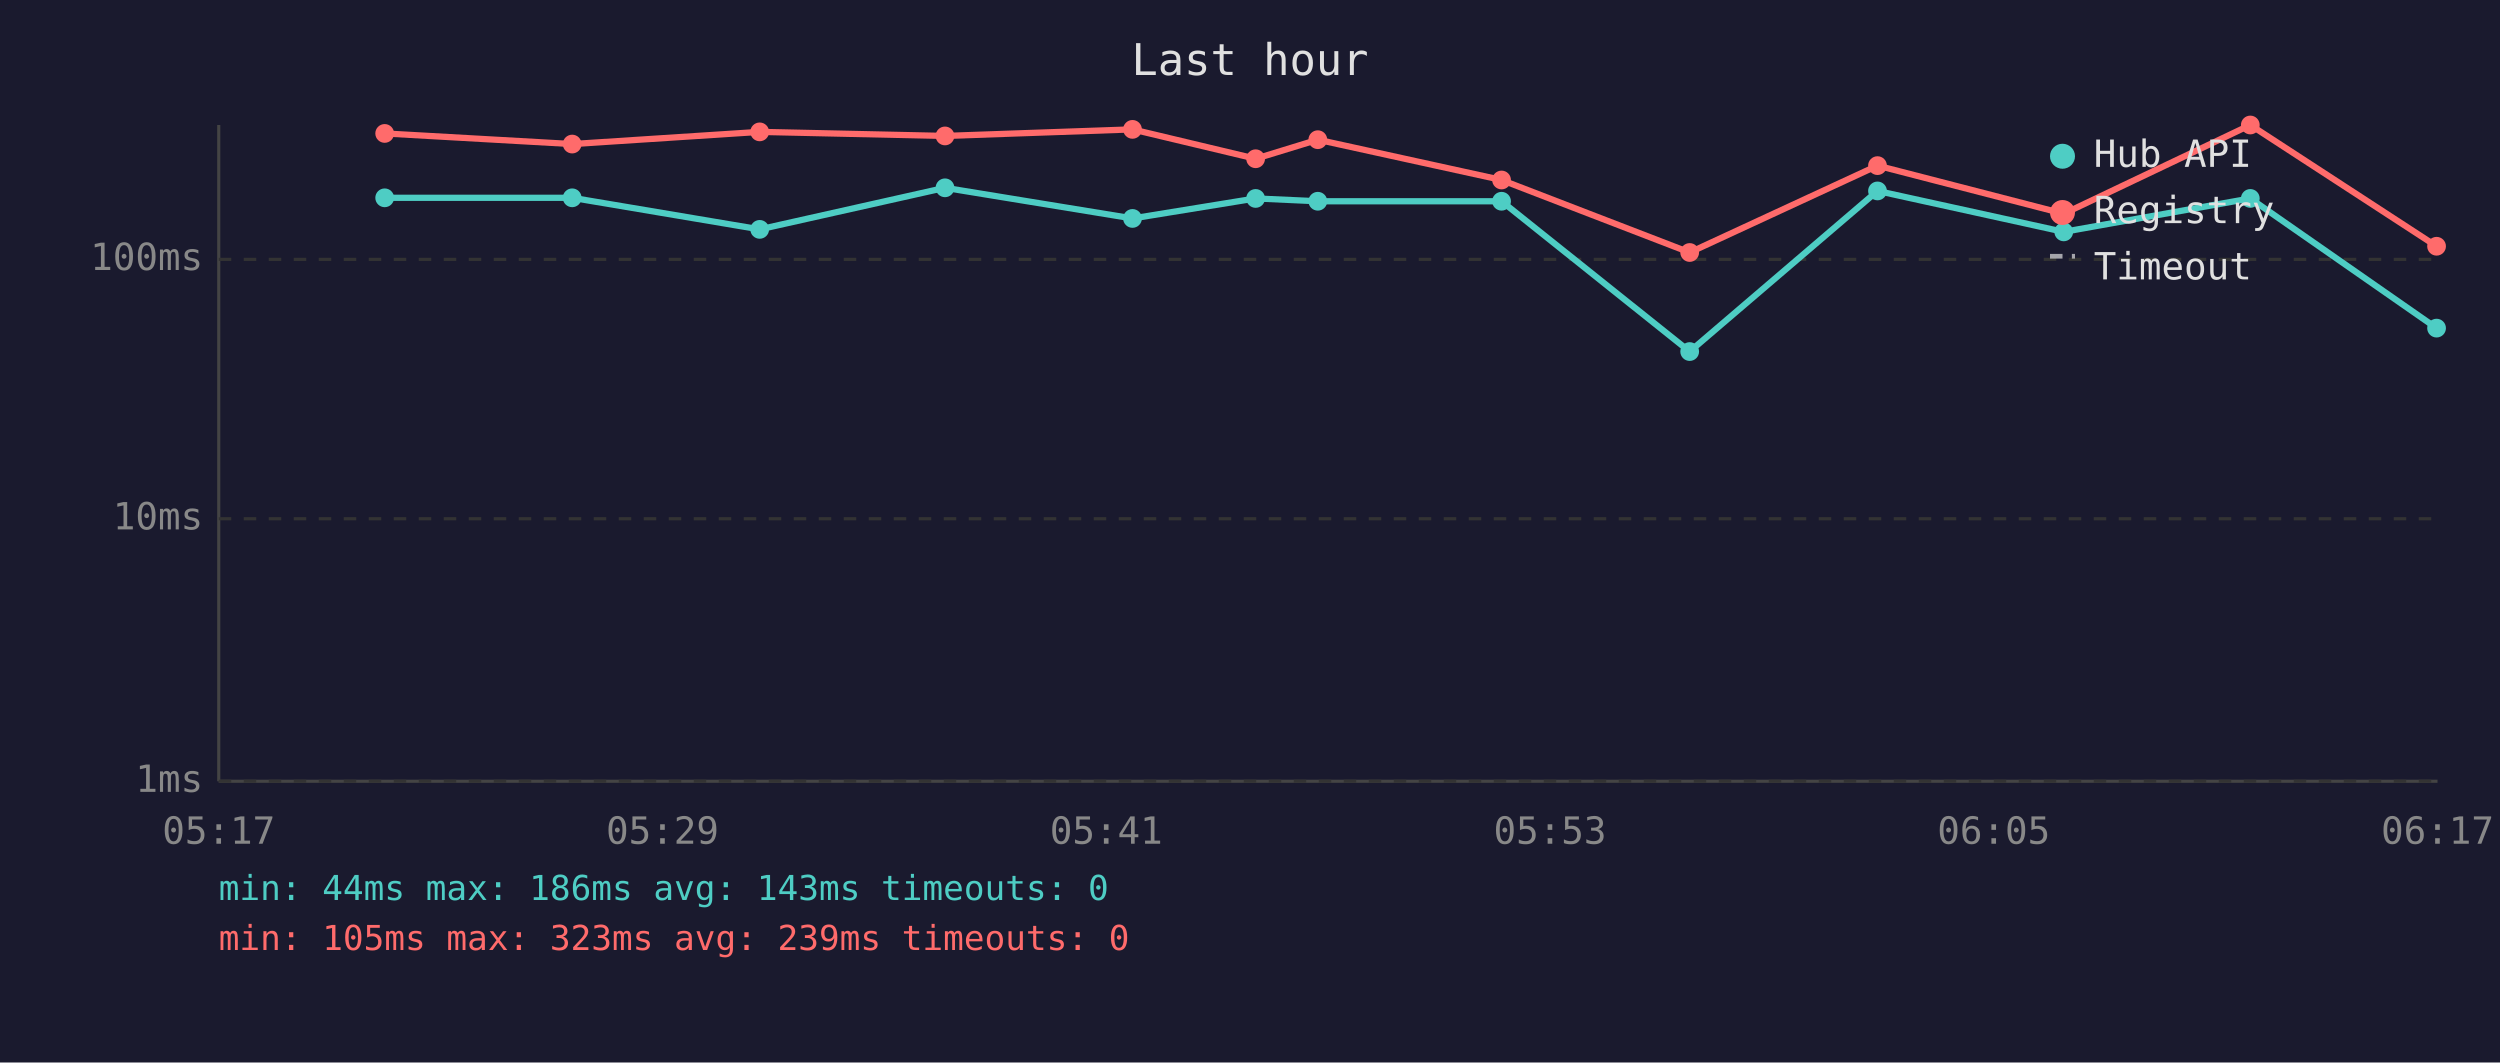
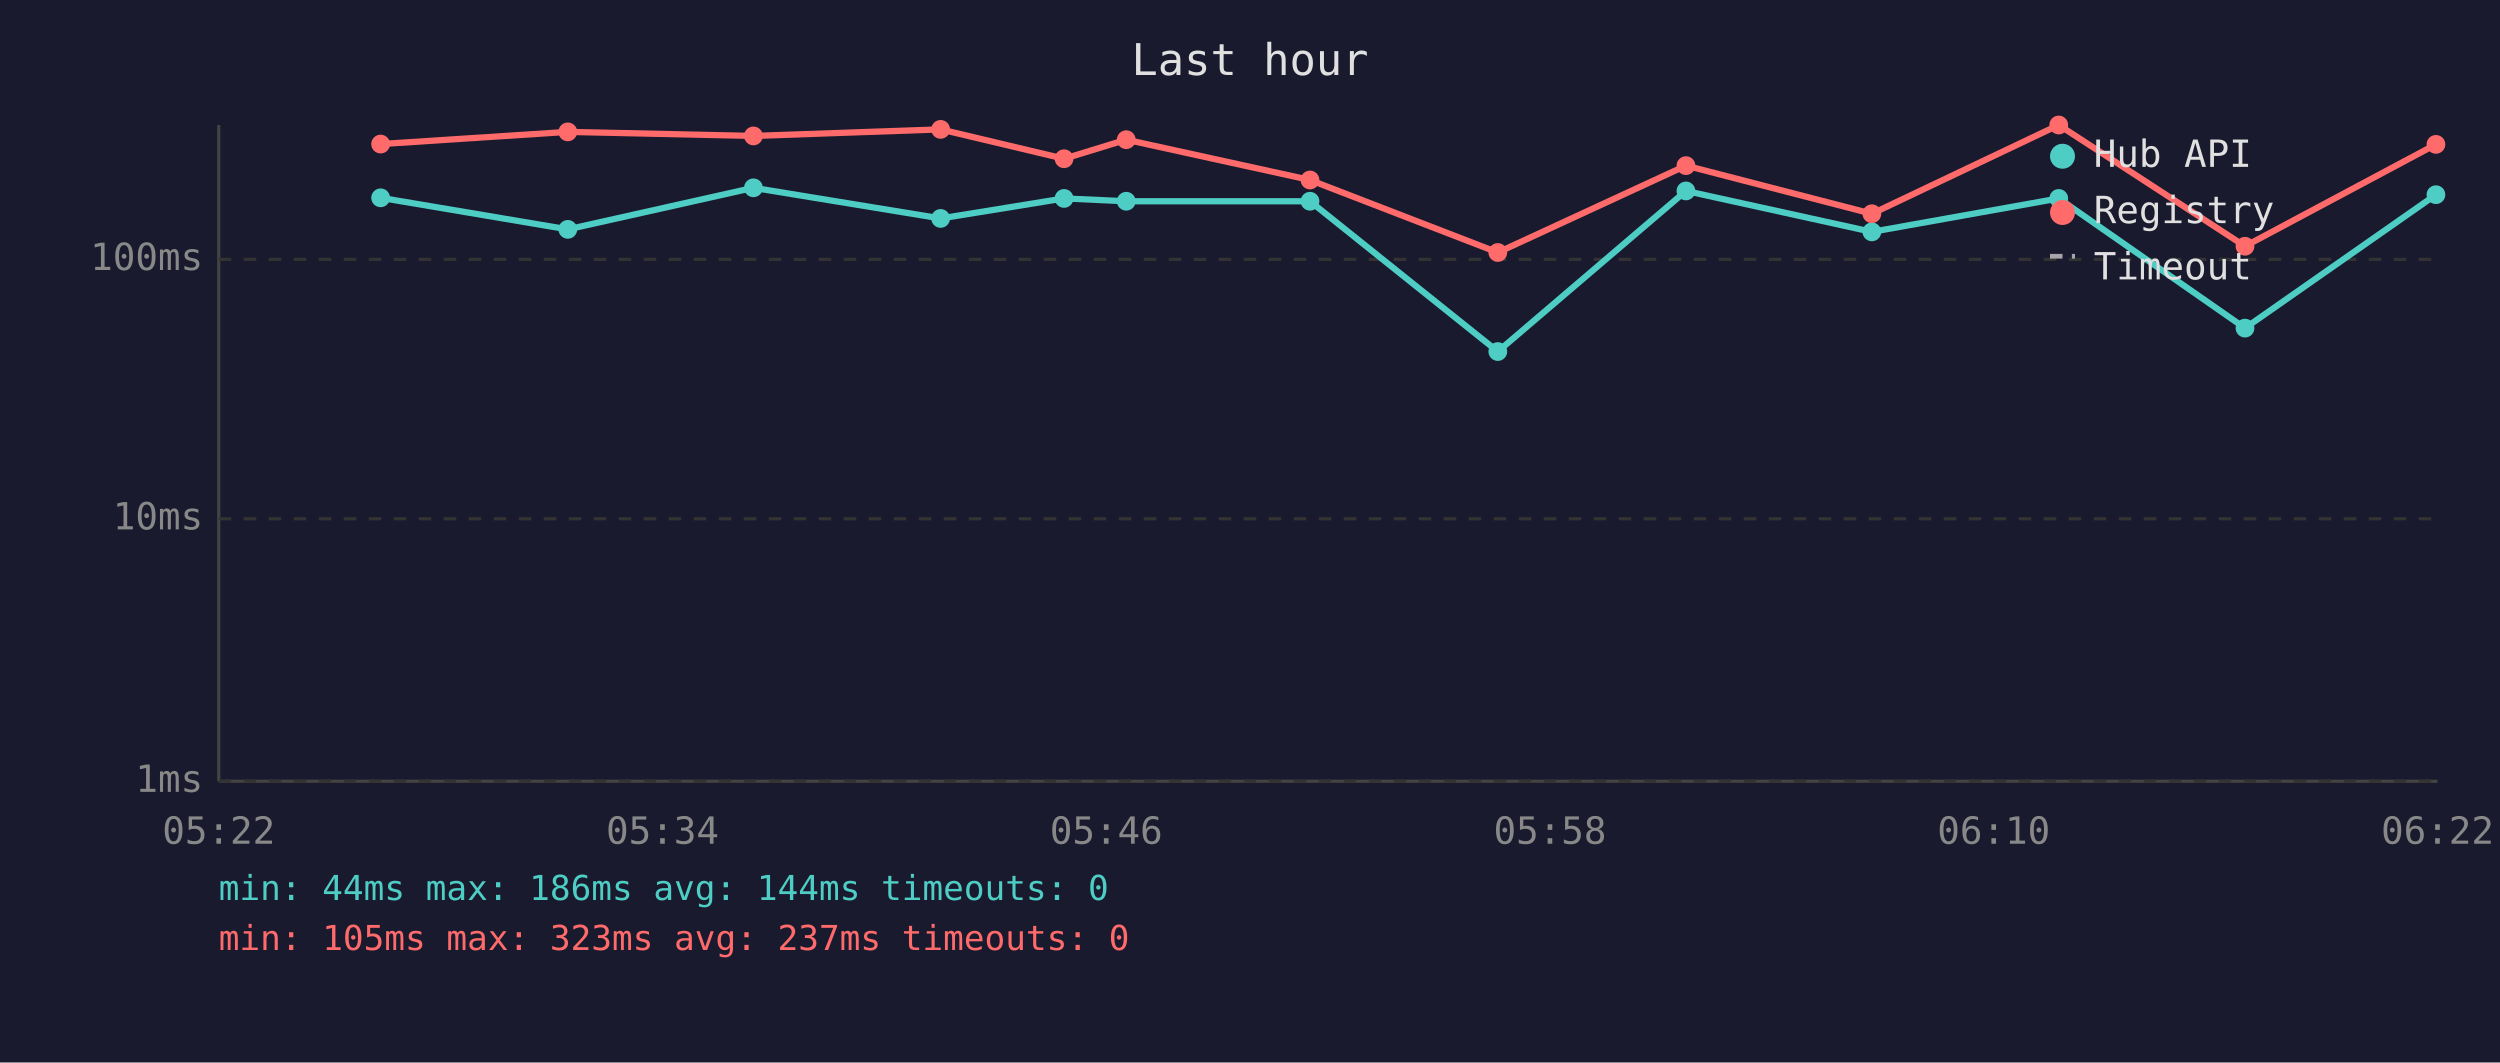
<svg xmlns="http://www.w3.org/2000/svg" viewBox="0 0 800 340" font-family="monospace" font-size="12">
  <rect width="800" height="340" fill="#1a1a2e" />
  <text x="400" y="24" fill="#e0e0e0" font-size="14" text-anchor="middle">Last hour</text>
  <line x1="70" y1="40" x2="70" y2="250" stroke="#444" stroke-width="1" />
  <line x1="70" y1="250" x2="780" y2="250" stroke="#444" stroke-width="1" />
  <line x1="70" y1="250" x2="780" y2="250" stroke="#333" stroke-width="1" stroke-dasharray="4" />
  <text x="65" y="250" fill="#888" text-anchor="end" dominant-baseline="middle">1ms</text>
  <line x1="70" y1="166" x2="780" y2="166" stroke="#333" stroke-width="1" stroke-dasharray="4" />
  <text x="65" y="166" fill="#888" text-anchor="end" dominant-baseline="middle">10ms</text>
  <line x1="70" y1="83" x2="780" y2="83" stroke="#333" stroke-width="1" stroke-dasharray="4" />
  <text x="65" y="83" fill="#888" text-anchor="end" dominant-baseline="middle">100ms</text>
-   <text x="70" y="270" fill="#888" text-anchor="middle">05:17</text>
-   <text x="212" y="270" fill="#888" text-anchor="middle">05:29</text>
-   <text x="354" y="270" fill="#888" text-anchor="middle">05:41</text>
-   <text x="496" y="270" fill="#888" text-anchor="middle">05:53</text>
-   <text x="638" y="270" fill="#888" text-anchor="middle">06:05</text>
-   <text x="780" y="270" fill="#888" text-anchor="middle">06:17</text>
-   <polyline points="123.1,63.3 183.1,63.3 243.1,73.4 302.4,60.1 362.4,69.9 401.8,63.5 421.7,64.4 480.5,64.4 540.7,112.5 600.8,61.1 660.4,74.2 720.1,63.5 779.7,105.0" fill="none" stroke="#4ecdc4" stroke-width="2" opacity="1" />
-   <circle cx="123.1" cy="63.3" r="3" fill="#4ecdc4" />
-   <circle cx="183.1" cy="63.3" r="3" fill="#4ecdc4" />
-   <circle cx="243.1" cy="73.4" r="3" fill="#4ecdc4" />
-   <circle cx="302.4" cy="60.1" r="3" fill="#4ecdc4" />
-   <circle cx="362.4" cy="69.9" r="3" fill="#4ecdc4" />
-   <circle cx="401.8" cy="63.5" r="3" fill="#4ecdc4" />
-   <circle cx="421.7" cy="64.4" r="3" fill="#4ecdc4" />
-   <circle cx="480.5" cy="64.4" r="3" fill="#4ecdc4" />
-   <circle cx="540.7" cy="112.5" r="3" fill="#4ecdc4" />
-   <circle cx="600.8" cy="61.1" r="3" fill="#4ecdc4" />
-   <circle cx="660.4" cy="74.2" r="3" fill="#4ecdc4" />
-   <circle cx="720.1" cy="63.5" r="3" fill="#4ecdc4" />
-   <circle cx="779.7" cy="105.0" r="3" fill="#4ecdc4" />
-   <polyline points="123.1,42.7 183.1,46.1 243.1,42.2 302.4,43.5 362.4,41.4 401.8,50.8 421.7,44.7 480.5,57.6 540.7,80.8 600.8,53.0 660.4,68.4 720.1,40.0 779.7,78.8" fill="none" stroke="#ff6b6b" stroke-width="2" opacity="1" />
-   <circle cx="123.1" cy="42.7" r="3" fill="#ff6b6b" />
-   <circle cx="183.1" cy="46.1" r="3" fill="#ff6b6b" />
-   <circle cx="243.1" cy="42.2" r="3" fill="#ff6b6b" />
-   <circle cx="302.4" cy="43.5" r="3" fill="#ff6b6b" />
-   <circle cx="362.4" cy="41.4" r="3" fill="#ff6b6b" />
-   <circle cx="401.8" cy="50.8" r="3" fill="#ff6b6b" />
-   <circle cx="421.7" cy="44.7" r="3" fill="#ff6b6b" />
-   <circle cx="480.5" cy="57.6" r="3" fill="#ff6b6b" />
-   <circle cx="540.7" cy="80.8" r="3" fill="#ff6b6b" />
-   <circle cx="600.8" cy="53.0" r="3" fill="#ff6b6b" />
-   <circle cx="660.4" cy="68.4" r="3" fill="#ff6b6b" />
-   <circle cx="720.1" cy="40.0" r="3" fill="#ff6b6b" />
-   <circle cx="779.7" cy="78.8" r="3" fill="#ff6b6b" />
+   <text x="70" y="270" fill="#888" text-anchor="middle">05:22</text>
+   <text x="212" y="270" fill="#888" text-anchor="middle">05:34</text>
+   <text x="354" y="270" fill="#888" text-anchor="middle">05:46</text>
+   <text x="496" y="270" fill="#888" text-anchor="middle">05:58</text>
+   <text x="638" y="270" fill="#888" text-anchor="middle">06:10</text>
+   <text x="780" y="270" fill="#888" text-anchor="middle">06:22</text>
+   <polyline points="121.8,63.3 181.7,73.4 241.1,60.1 301.0,69.9 340.5,63.5 360.4,64.4 419.2,64.4 479.3,112.5 539.5,61.1 599.0,74.2 658.8,63.5 718.4,105.0 779.5,62.3" fill="none" stroke="#4ecdc4" stroke-width="2" opacity="1" />
+   <circle cx="121.8" cy="63.3" r="3" fill="#4ecdc4" />
+   <circle cx="181.7" cy="73.4" r="3" fill="#4ecdc4" />
+   <circle cx="241.1" cy="60.1" r="3" fill="#4ecdc4" />
+   <circle cx="301.0" cy="69.9" r="3" fill="#4ecdc4" />
+   <circle cx="340.5" cy="63.5" r="3" fill="#4ecdc4" />
+   <circle cx="360.4" cy="64.4" r="3" fill="#4ecdc4" />
+   <circle cx="419.2" cy="64.4" r="3" fill="#4ecdc4" />
+   <circle cx="479.3" cy="112.5" r="3" fill="#4ecdc4" />
+   <circle cx="539.5" cy="61.1" r="3" fill="#4ecdc4" />
+   <circle cx="599.0" cy="74.2" r="3" fill="#4ecdc4" />
+   <circle cx="658.8" cy="63.5" r="3" fill="#4ecdc4" />
+   <circle cx="718.4" cy="105.0" r="3" fill="#4ecdc4" />
+   <circle cx="779.5" cy="62.3" r="3" fill="#4ecdc4" />
+   <polyline points="121.8,46.1 181.7,42.2 241.1,43.5 301.0,41.4 340.5,50.8 360.4,44.7 419.2,57.6 479.3,80.8 539.5,53.0 599.0,68.4 658.8,40.0 718.4,78.8 779.5,46.2" fill="none" stroke="#ff6b6b" stroke-width="2" opacity="1" />
+   <circle cx="121.8" cy="46.1" r="3" fill="#ff6b6b" />
+   <circle cx="181.7" cy="42.2" r="3" fill="#ff6b6b" />
+   <circle cx="241.1" cy="43.5" r="3" fill="#ff6b6b" />
+   <circle cx="301.0" cy="41.4" r="3" fill="#ff6b6b" />
+   <circle cx="340.5" cy="50.8" r="3" fill="#ff6b6b" />
+   <circle cx="360.4" cy="44.7" r="3" fill="#ff6b6b" />
+   <circle cx="419.2" cy="57.6" r="3" fill="#ff6b6b" />
+   <circle cx="479.3" cy="80.8" r="3" fill="#ff6b6b" />
+   <circle cx="539.5" cy="53.0" r="3" fill="#ff6b6b" />
+   <circle cx="599.0" cy="68.4" r="3" fill="#ff6b6b" />
+   <circle cx="658.8" cy="40.0" r="3" fill="#ff6b6b" />
+   <circle cx="718.4" cy="78.8" r="3" fill="#ff6b6b" />
+   <circle cx="779.5" cy="46.2" r="3" fill="#ff6b6b" />
  <circle cx="660" cy="50" r="4" fill="#4ecdc4" />
  <text x="670" y="50" fill="#e0e0e0" dominant-baseline="middle">Hub API</text>
  <circle cx="660" cy="68" r="4" fill="#ff6b6b" />
  <text x="670" y="68" fill="#e0e0e0" dominant-baseline="middle">Registry</text>
  <line x1="656" y1="82" x2="664" y2="82" stroke="#e0e0e0" stroke-width="1.5" stroke-dasharray="4,3" opacity="0.7" />
  <text x="670" y="86" fill="#e0e0e0" dominant-baseline="middle">Timeout</text>
-   <text x="70" y="288" fill="#4ecdc4" font-size="11">min: 44ms  max: 186ms  avg: 143ms  timeouts: 0</text>
-   <text x="70" y="304" fill="#ff6b6b" font-size="11">min: 105ms  max: 323ms  avg: 239ms  timeouts: 0</text>
+   <text x="70" y="288" fill="#4ecdc4" font-size="11">min: 44ms  max: 186ms  avg: 144ms  timeouts: 0</text>
+   <text x="70" y="304" fill="#ff6b6b" font-size="11">min: 105ms  max: 323ms  avg: 237ms  timeouts: 0</text>
</svg>
